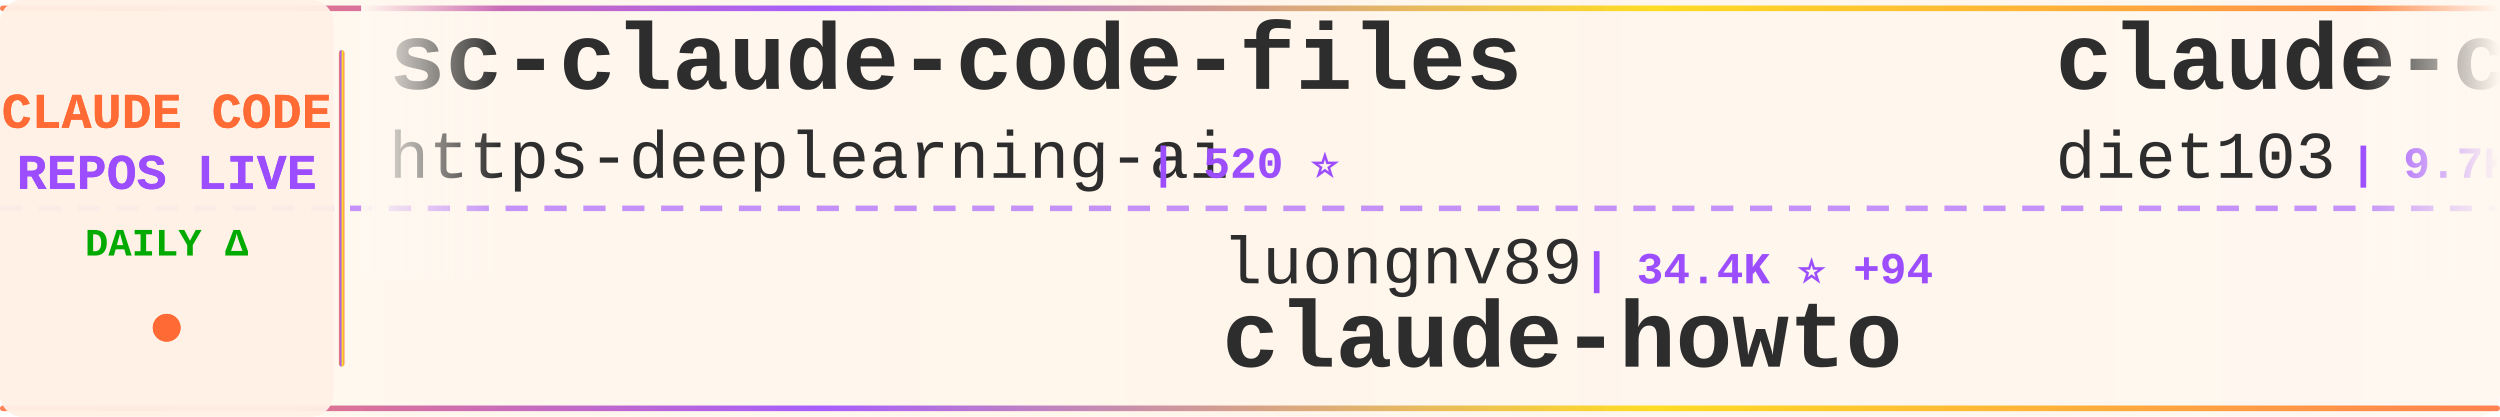
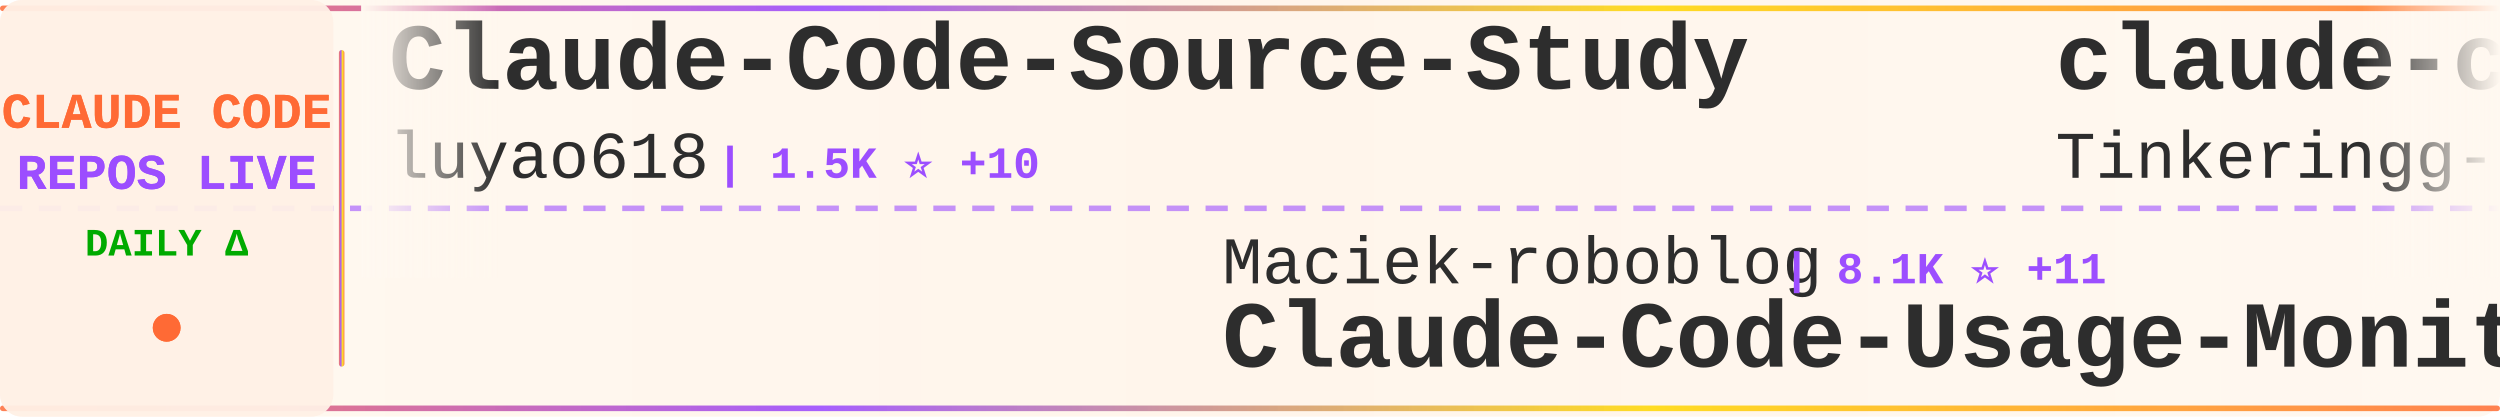
<svg xmlns="http://www.w3.org/2000/svg" width="900" height="150">
  <defs>
    <linearGradient id="tickerBg" x1="0%" y1="0%" x2="100%" y2="0%">
      <stop offset="0%" style="stop-color:#fff8f0;stop-opacity:0.98" />
      <stop offset="50%" style="stop-color:#fff5eb;stop-opacity:1" />
      <stop offset="100%" style="stop-color:#fff8f0;stop-opacity:0.98" />
    </linearGradient>
    <linearGradient id="borderGrad" x1="0%" y1="0%" x2="100%" y2="0%">
      <stop offset="0%" style="stop-color:#FF6B35;stop-opacity:0.85">
        <animate attributeName="stop-opacity" values="0.85;1;0.85" dur="2s" repeatCount="indefinite" />
      </stop>
      <stop offset="33%" style="stop-color:#9C4EFF;stop-opacity:0.9">
        <animate attributeName="stop-opacity" values="0.9;1;0.9" dur="2.2s" repeatCount="indefinite" />
      </stop>
      <stop offset="66%" style="stop-color:#FFD700;stop-opacity:0.85">
        <animate attributeName="stop-opacity" values="0.85;1;0.85" dur="1.8s" repeatCount="indefinite" />
      </stop>
      <stop offset="100%" style="stop-color:#FF6B35;stop-opacity:0.85">
        <animate attributeName="stop-opacity" values="0.85;1;0.85" dur="2s" repeatCount="indefinite" />
      </stop>
    </linearGradient>
    <filter id="textGlow">
      <feGaussianBlur stdDeviation="0.15" result="coloredBlur" />
      <feMerge>
        <feMergeNode in="coloredBlur" />
        <feMergeNode in="SourceGraphic" />
      </feMerge>
    </filter>
    <filter id="metricGlow">
      <feGaussianBlur stdDeviation="0.2" result="coloredBlur" />
      <feMerge>
        <feMergeNode in="coloredBlur" />
        <feMergeNode in="SourceGraphic" />
      </feMerge>
    </filter>
    <linearGradient id="leftFade" x1="0%" y1="0%" x2="100%" y2="0%">
      <stop offset="0%" style="stop-color:#fff8f0;stop-opacity:1" />
      <stop offset="100%" style="stop-color:#fff8f0;stop-opacity:0" />
    </linearGradient>
    <linearGradient id="rightFade" x1="0%" y1="0%" x2="100%" y2="0%">
      <stop offset="0%" style="stop-color:#fff8f0;stop-opacity:0" />
      <stop offset="100%" style="stop-color:#fff8f0;stop-opacity:1" />
    </linearGradient>
  </defs>
  <rect width="900" height="150" fill="url(#tickerBg)" rx="8" />
  <rect x="0" y="2" width="900" height="2" fill="url(#borderGrad)" rx="1" />
  <rect x="0" y="146" width="900" height="2" fill="url(#borderGrad)" rx="1" />
  <line x1="0" y1="75" x2="900" y2="75" stroke="#9C4EFF" stroke-width="2" stroke-dasharray="8 6" opacity="0.6" />
  <rect x="0" y="0" width="120" height="150" fill="#fff0e6" opacity="0.95" rx="8" />
  <text x="60" y="46" font-family="'Courier New', monospace" font-size="18" font-weight="bold" fill="#FF6B35" text-anchor="middle" filter="url(#textGlow)">
    CLAUDE CODE
  </text>
  <text x="60" y="68" font-family="'Courier New', monospace" font-size="18" font-weight="bold" fill="#9C4EFF" text-anchor="middle" filter="url(#textGlow)">
    REPOS LIVE
  </text>
  <text x="60" y="92" font-family="'Courier New', monospace" font-size="14" font-weight="bold" fill="#00aa00" text-anchor="middle">
    DAILY Δ
  </text>
  <circle cx="60" cy="118" r="5" fill="#FF6B35" filter="url(#metricGlow)">
    <animate attributeName="r" values="4;6;4" dur="1.5s" repeatCount="indefinite" />
    <animate attributeName="opacity" values="0.6;1;0.6" dur="1.5s" repeatCount="indefinite" />
  </circle>
  <rect x="122" y="18" width="2" height="114" fill="url(#borderGrad)" rx="1" />
  <clipPath id="tickerClip">
    <rect x="130" y="0" width="770" height="150" />
  </clipPath>
  <g clip-path="url(#tickerClip)">
    <g id="tickerItems">
      <animateTransform attributeName="transform" attributeType="XML" type="translate" from="0 0" to="-3000 0" dur="54s" repeatCount="indefinite" />
      <g transform="translate(0, 0)">
-         <text x="140" y="32" font-family="'Courier New', monospace" font-size="34" font-weight="bold" fill="#2d2d2d">sc-claude-code-files</text>
-         <text x="140" y="64" font-family="'Courier New', monospace" font-size="24" font-weight="normal" fill="#2d2d2d" opacity="1.0">https-deeplearning-ai</text>
-         <text x="414" y="64" font-family="'Courier New', monospace" font-size="16" font-weight="bold" fill="#9C4EFF"> | 520 ⭐</text>
+         <text x="140" y="32" font-family="'Courier New', monospace" font-size="34" font-weight="bold" fill="#2d2d2d">Claude-Code-Source-Study</text>
+         <text x="140" y="64" font-family="'Courier New', monospace" font-size="24" font-weight="normal" fill="#2d2d2d" opacity="1.0">luyao618</text>
+         <text x="258" y="64" font-family="'Courier New', monospace" font-size="16" font-weight="bold" fill="#9C4EFF"> | 1.5K ⭐ +10</text>
      </g>
      <g transform="translate(300, 0)">
-         <text x="140" y="102" font-family="'Courier New', monospace" font-size="24" font-weight="normal" fill="#2d2d2d" opacity="1.0">luongnv89</text>
-         <text x="270" y="102" font-family="'Courier New', monospace" font-size="16" font-weight="bold" fill="#9C4EFF"> | 34.4K ⭐ +94</text>
-         <text x="140" y="132" font-family="'Courier New', monospace" font-size="34" font-weight="bold" fill="#2d2d2d">claude-howto</text>
+         <text x="140" y="102" font-family="'Courier New', monospace" font-size="24" font-weight="normal" fill="#2d2d2d" opacity="1.0">Maciek-roboblog</text>
+         <text x="342" y="102" font-family="'Courier New', monospace" font-size="16" font-weight="bold" fill="#9C4EFF"> | 8.1K ⭐ +11</text>
+         <text x="140" y="132" font-family="'Courier New', monospace" font-size="34" font-weight="bold" fill="#2d2d2d">Claude-Code-Usage-Monito...</text>
      </g>
      <g transform="translate(600, 0)">
-         <text x="140" y="32" font-family="'Courier New', monospace" font-size="34" font-weight="bold" fill="#2d2d2d">claude-code-infrastructu...</text>
-         <text x="140" y="64" font-family="'Courier New', monospace" font-size="24" font-weight="normal" fill="#2d2d2d" opacity="1.0">diet103</text>
-         <text x="246" y="64" font-family="'Courier New', monospace" font-size="16" font-weight="bold" fill="#9C4EFF"> | 9.7K ⭐ +2</text>
+         <text x="140" y="32" font-family="'Courier New', monospace" font-size="34" font-weight="bold" fill="#2d2d2d">claude-code</text>
+         <text x="140" y="64" font-family="'Courier New', monospace" font-size="24" font-weight="normal" fill="#2d2d2d" opacity="1.0">Tinkeringg-Lab</text>
+         <text x="330" y="64" font-family="'Courier New', monospace" font-size="16" font-weight="bold" fill="#9C4EFF"> | 205 ⭐</text>
      </g>
      <g transform="translate(900, 0)">
+         <text x="140" y="102" font-family="'Courier New', monospace" font-size="24" font-weight="normal" fill="#2d2d2d" opacity="1.0">multica-ai</text>
+         <text x="282" y="102" font-family="'Courier New', monospace" font-size="16" font-weight="bold" fill="#9C4EFF"> | 159.8K ⭐ +1.8K</text>
+         <text x="140" y="132" font-family="'Courier New', monospace" font-size="34" font-weight="bold" fill="#2d2d2d">andrej-karpathy-skills</text>
+       </g>
+       <g transform="translate(1200, 0)">
+         <text x="140" y="32" font-family="'Courier New', monospace" font-size="34" font-weight="bold" fill="#2d2d2d">claude-code-engineering</text>
+         <text x="140" y="64" font-family="'Courier New', monospace" font-size="24" font-weight="normal" fill="#2d2d2d" opacity="1.0">huangjia2019</text>
+         <text x="306" y="64" font-family="'Courier New', monospace" font-size="16" font-weight="bold" fill="#9C4EFF"> | 723 ⭐ +12</text>
+       </g>
+       <g transform="translate(1500, 0)">
+         <text x="140" y="102" font-family="'Courier New', monospace" font-size="24" font-weight="normal" fill="#2d2d2d" opacity="1.0">pengchengneo</text>
+         <text x="306" y="102" font-family="'Courier New', monospace" font-size="16" font-weight="bold" fill="#9C4EFF"> | 1.4K ⭐ +2</text>
+         <text x="140" y="132" font-family="'Courier New', monospace" font-size="34" font-weight="bold" fill="#2d2d2d">Claude-Code</text>
+       </g>
+       <g transform="translate(1800, 0)">
+         <text x="140" y="32" font-family="'Courier New', monospace" font-size="34" font-weight="bold" fill="#2d2d2d">Claude-Code-Game-Studios</text>
+         <text x="140" y="64" font-family="'Courier New', monospace" font-size="24" font-weight="normal" fill="#2d2d2d" opacity="1.0">Donchitos</text>
+         <text x="270" y="64" font-family="'Courier New', monospace" font-size="16" font-weight="bold" fill="#9C4EFF"> | 20.3K ⭐ +122</text>
+       </g>
+       <g transform="translate(2100, 0)">
        <text x="140" y="102" font-family="'Courier New', monospace" font-size="24" font-weight="normal" fill="#2d2d2d" opacity="1.0">VineeTagarwaL-code</text>
        <text x="378" y="102" font-family="'Courier New', monospace" font-size="16" font-weight="bold" fill="#9C4EFF"> | 275 ⭐</text>
        <text x="140" y="132" font-family="'Courier New', monospace" font-size="34" font-weight="bold" fill="#2d2d2d">claude-code</text>
      </g>
-       <g transform="translate(1200, 0)">
-         <text x="140" y="32" font-family="'Courier New', monospace" font-size="34" font-weight="bold" fill="#2d2d2d">claude-code-book</text>
-         <text x="140" y="64" font-family="'Courier New', monospace" font-size="24" font-weight="normal" fill="#2d2d2d" opacity="1.0">lintsinghua</text>
-         <text x="294" y="64" font-family="'Courier New', monospace" font-size="16" font-weight="bold" fill="#9C4EFF"> | 3.4K ⭐ +19</text>
-       </g>
-       <g transform="translate(1500, 0)">
-         <text x="140" y="102" font-family="'Courier New', monospace" font-size="24" font-weight="normal" fill="#2d2d2d" opacity="1.0">LING71671</text>
-         <text x="270" y="102" font-family="'Courier New', monospace" font-size="16" font-weight="bold" fill="#9C4EFF"> | 867 ⭐ +3</text>
-         <text x="140" y="132" font-family="'Courier New', monospace" font-size="34" font-weight="bold" fill="#2d2d2d">Open-ClaudeCode</text>
-       </g>
-       <g transform="translate(1800, 0)">
-         <text x="140" y="32" font-family="'Courier New', monospace" font-size="34" font-weight="bold" fill="#2d2d2d">free-claude-code</text>
-         <text x="140" y="64" font-family="'Courier New', monospace" font-size="24" font-weight="normal" fill="#2d2d2d" opacity="1.0">Alishahryar1</text>
-         <text x="306" y="64" font-family="'Courier New', monospace" font-size="16" font-weight="bold" fill="#9C4EFF"> | 30.3K ⭐ +298</text>
-       </g>
-       <g transform="translate(2100, 0)">
-         <text x="140" y="102" font-family="'Courier New', monospace" font-size="24" font-weight="normal" fill="#2d2d2d" opacity="1.0">alirezarezvani</text>
-         <text x="330" y="102" font-family="'Courier New', monospace" font-size="16" font-weight="bold" fill="#9C4EFF"> | 16.3K ⭐ +82</text>
-         <text x="140" y="132" font-family="'Courier New', monospace" font-size="34" font-weight="bold" fill="#2d2d2d">claude-skills</text>
-       </g>
      <g transform="translate(2400, 0)">
-         <text x="140" y="32" font-family="'Courier New', monospace" font-size="34" font-weight="bold" fill="#2d2d2d">skills</text>
-         <text x="140" y="64" font-family="'Courier New', monospace" font-size="24" font-weight="normal" fill="#2d2d2d" opacity="1.0">anthropics</text>
-         <text x="282" y="64" font-family="'Courier New', monospace" font-size="16" font-weight="bold" fill="#9C4EFF"> | 142.0K ⭐ +684</text>
+         <text x="140" y="32" font-family="'Courier New', monospace" font-size="34" font-weight="bold" fill="#2d2d2d">claude-code-infrastructu...</text>
+         <text x="140" y="64" font-family="'Courier New', monospace" font-size="24" font-weight="normal" fill="#2d2d2d" opacity="1.0">diet103</text>
+         <text x="246" y="64" font-family="'Courier New', monospace" font-size="16" font-weight="bold" fill="#9C4EFF"> | 9.7K ⭐ +3</text>
      </g>
      <g transform="translate(2700, 0)">
-         <text x="140" y="102" font-family="'Courier New', monospace" font-size="24" font-weight="normal" fill="#2d2d2d" opacity="1.0">hangsman</text>
-         <text x="258" y="102" font-family="'Courier New', monospace" font-size="16" font-weight="bold" fill="#9C4EFF"> | 782 ⭐ +2</text>
-         <text x="140" y="132" font-family="'Courier New', monospace" font-size="34" font-weight="bold" fill="#2d2d2d">claude-code-source</text>
+         <text x="140" y="102" font-family="'Courier New', monospace" font-size="24" font-weight="normal" fill="#2d2d2d" opacity="1.0">777genius</text>
+         <text x="270" y="102" font-family="'Courier New', monospace" font-size="16" font-weight="bold" fill="#9C4EFF"> | 913 ⭐</text>
+         <text x="140" y="132" font-family="'Courier New', monospace" font-size="34" font-weight="bold" fill="#2d2d2d">claude-code-source-code</text>
      </g>
      <g transform="translate(3000, 0)">
-         <text x="140" y="32" font-family="'Courier New', monospace" font-size="34" font-weight="bold" fill="#2d2d2d">sc-claude-code-files</text>
-         <text x="140" y="64" font-family="'Courier New', monospace" font-size="24" font-weight="normal" fill="#2d2d2d" opacity="1.0">https-deeplearning-ai</text>
-         <text x="414" y="64" font-family="'Courier New', monospace" font-size="16" font-weight="bold" fill="#9C4EFF"> | 520 ⭐</text>
+         <text x="140" y="32" font-family="'Courier New', monospace" font-size="34" font-weight="bold" fill="#2d2d2d">Claude-Code-Source-Study</text>
+         <text x="140" y="64" font-family="'Courier New', monospace" font-size="24" font-weight="normal" fill="#2d2d2d" opacity="1.0">luyao618</text>
+         <text x="258" y="64" font-family="'Courier New', monospace" font-size="16" font-weight="bold" fill="#9C4EFF"> | 1.5K ⭐ +10</text>
      </g>
      <g transform="translate(3300, 0)">
-         <text x="140" y="102" font-family="'Courier New', monospace" font-size="24" font-weight="normal" fill="#2d2d2d" opacity="1.0">luongnv89</text>
-         <text x="270" y="102" font-family="'Courier New', monospace" font-size="16" font-weight="bold" fill="#9C4EFF"> | 34.4K ⭐ +94</text>
-         <text x="140" y="132" font-family="'Courier New', monospace" font-size="34" font-weight="bold" fill="#2d2d2d">claude-howto</text>
+         <text x="140" y="102" font-family="'Courier New', monospace" font-size="24" font-weight="normal" fill="#2d2d2d" opacity="1.0">Maciek-roboblog</text>
+         <text x="342" y="102" font-family="'Courier New', monospace" font-size="16" font-weight="bold" fill="#9C4EFF"> | 8.1K ⭐ +11</text>
+         <text x="140" y="132" font-family="'Courier New', monospace" font-size="34" font-weight="bold" fill="#2d2d2d">Claude-Code-Usage-Monito...</text>
      </g>
      <g transform="translate(3600, 0)">
-         <text x="140" y="32" font-family="'Courier New', monospace" font-size="34" font-weight="bold" fill="#2d2d2d">claude-code-infrastructu...</text>
-         <text x="140" y="64" font-family="'Courier New', monospace" font-size="24" font-weight="normal" fill="#2d2d2d" opacity="1.0">diet103</text>
-         <text x="246" y="64" font-family="'Courier New', monospace" font-size="16" font-weight="bold" fill="#9C4EFF"> | 9.7K ⭐ +2</text>
+         <text x="140" y="32" font-family="'Courier New', monospace" font-size="34" font-weight="bold" fill="#2d2d2d">claude-code</text>
+         <text x="140" y="64" font-family="'Courier New', monospace" font-size="24" font-weight="normal" fill="#2d2d2d" opacity="1.0">Tinkeringg-Lab</text>
+         <text x="330" y="64" font-family="'Courier New', monospace" font-size="16" font-weight="bold" fill="#9C4EFF"> | 205 ⭐</text>
      </g>
      <g transform="translate(3900, 0)">
-         <text x="140" y="102" font-family="'Courier New', monospace" font-size="24" font-weight="normal" fill="#2d2d2d" opacity="1.0">VineeTagarwaL-code</text>
-         <text x="378" y="102" font-family="'Courier New', monospace" font-size="16" font-weight="bold" fill="#9C4EFF"> | 275 ⭐</text>
-         <text x="140" y="132" font-family="'Courier New', monospace" font-size="34" font-weight="bold" fill="#2d2d2d">claude-code</text>
+         <text x="140" y="102" font-family="'Courier New', monospace" font-size="24" font-weight="normal" fill="#2d2d2d" opacity="1.0">multica-ai</text>
+         <text x="282" y="102" font-family="'Courier New', monospace" font-size="16" font-weight="bold" fill="#9C4EFF"> | 159.8K ⭐ +1.8K</text>
+         <text x="140" y="132" font-family="'Courier New', monospace" font-size="34" font-weight="bold" fill="#2d2d2d">andrej-karpathy-skills</text>
      </g>
    </g>
  </g>
  <rect x="130" y="0" width="50" height="100" fill="url(#leftFade)" />
  <rect x="850" y="0" width="50" height="100" fill="url(#rightFade)" />
</svg>
